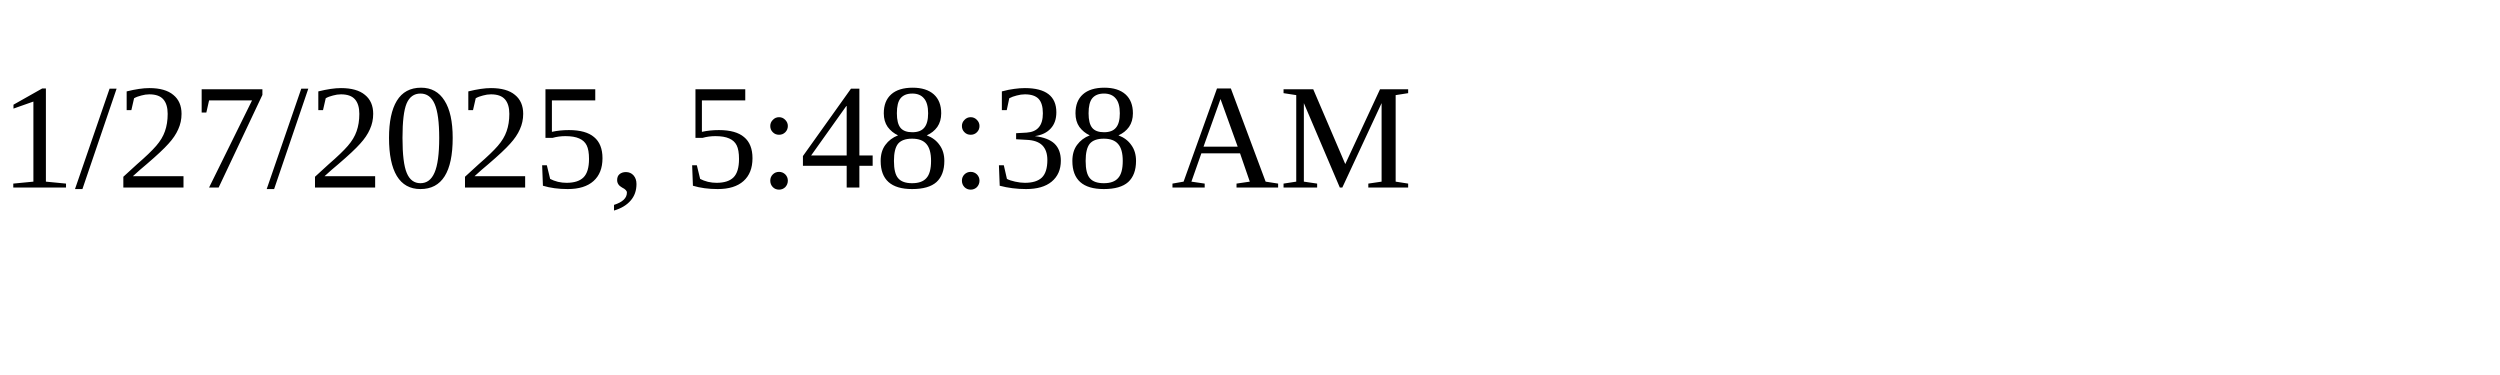
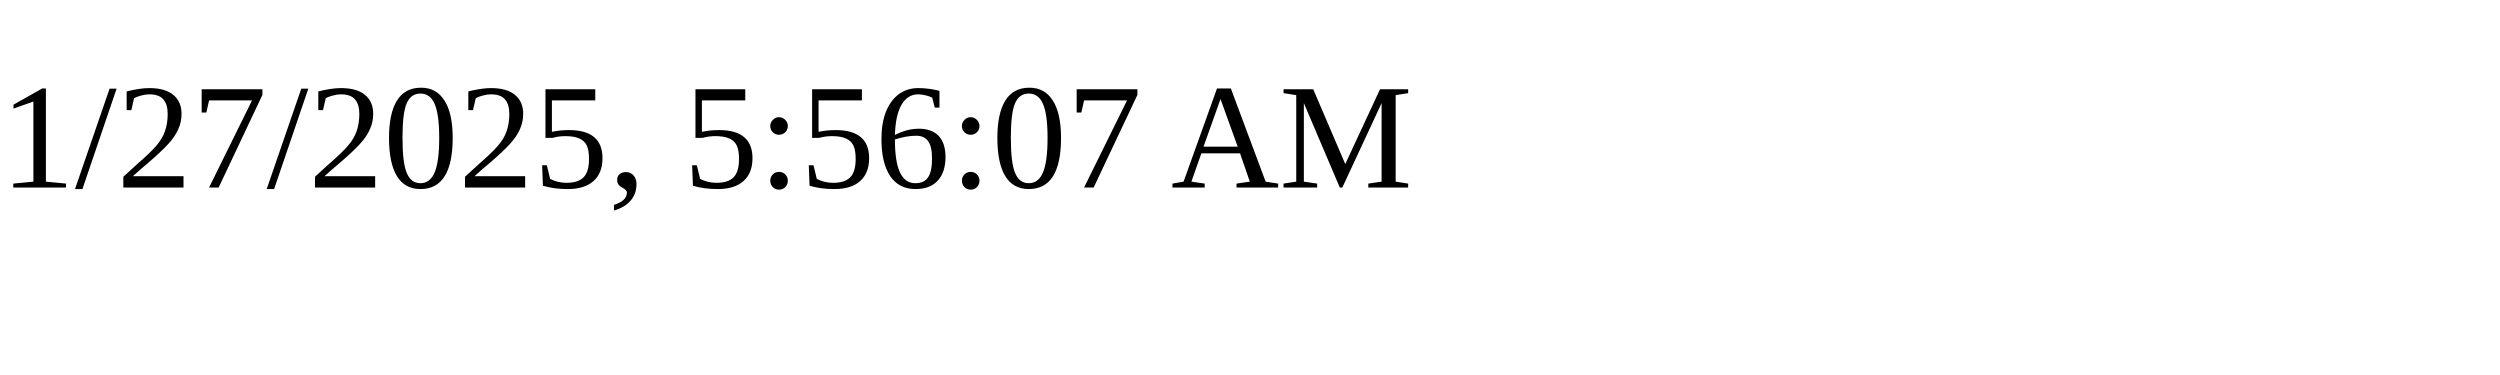
<svg xmlns="http://www.w3.org/2000/svg" height="30" width="200">
-   <text x="0" y="15">1/27/2025, 5:48:38 AM</text>
+   <text x="0" y="15">1/27/2025, 5:56:07 AM</text>
</svg>
